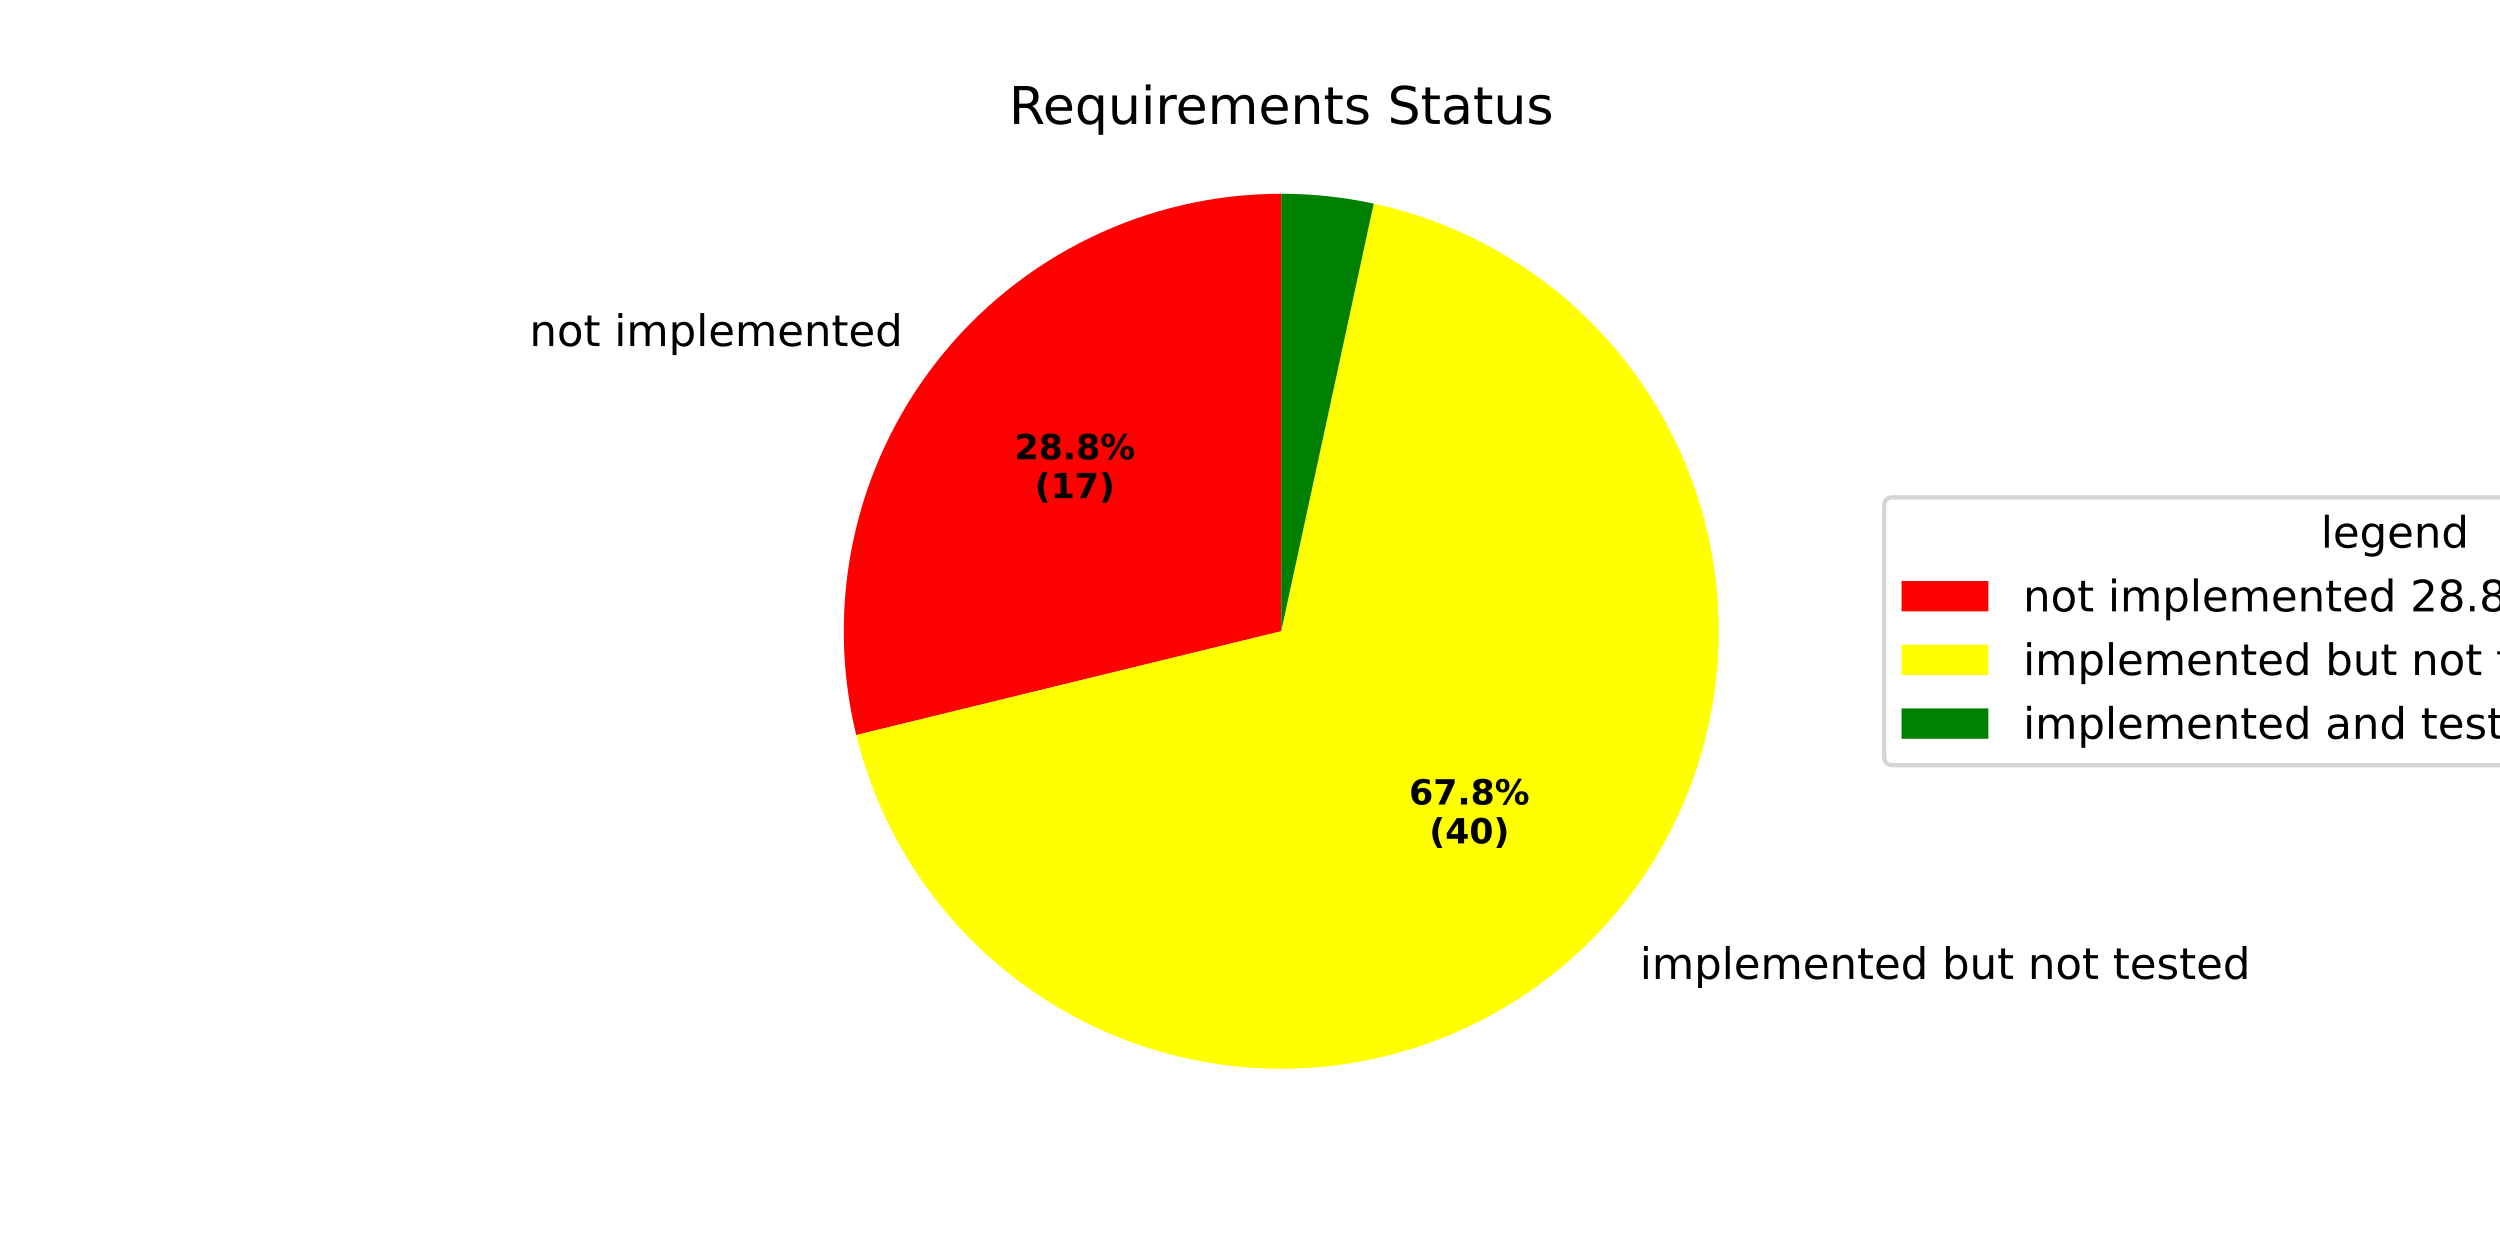
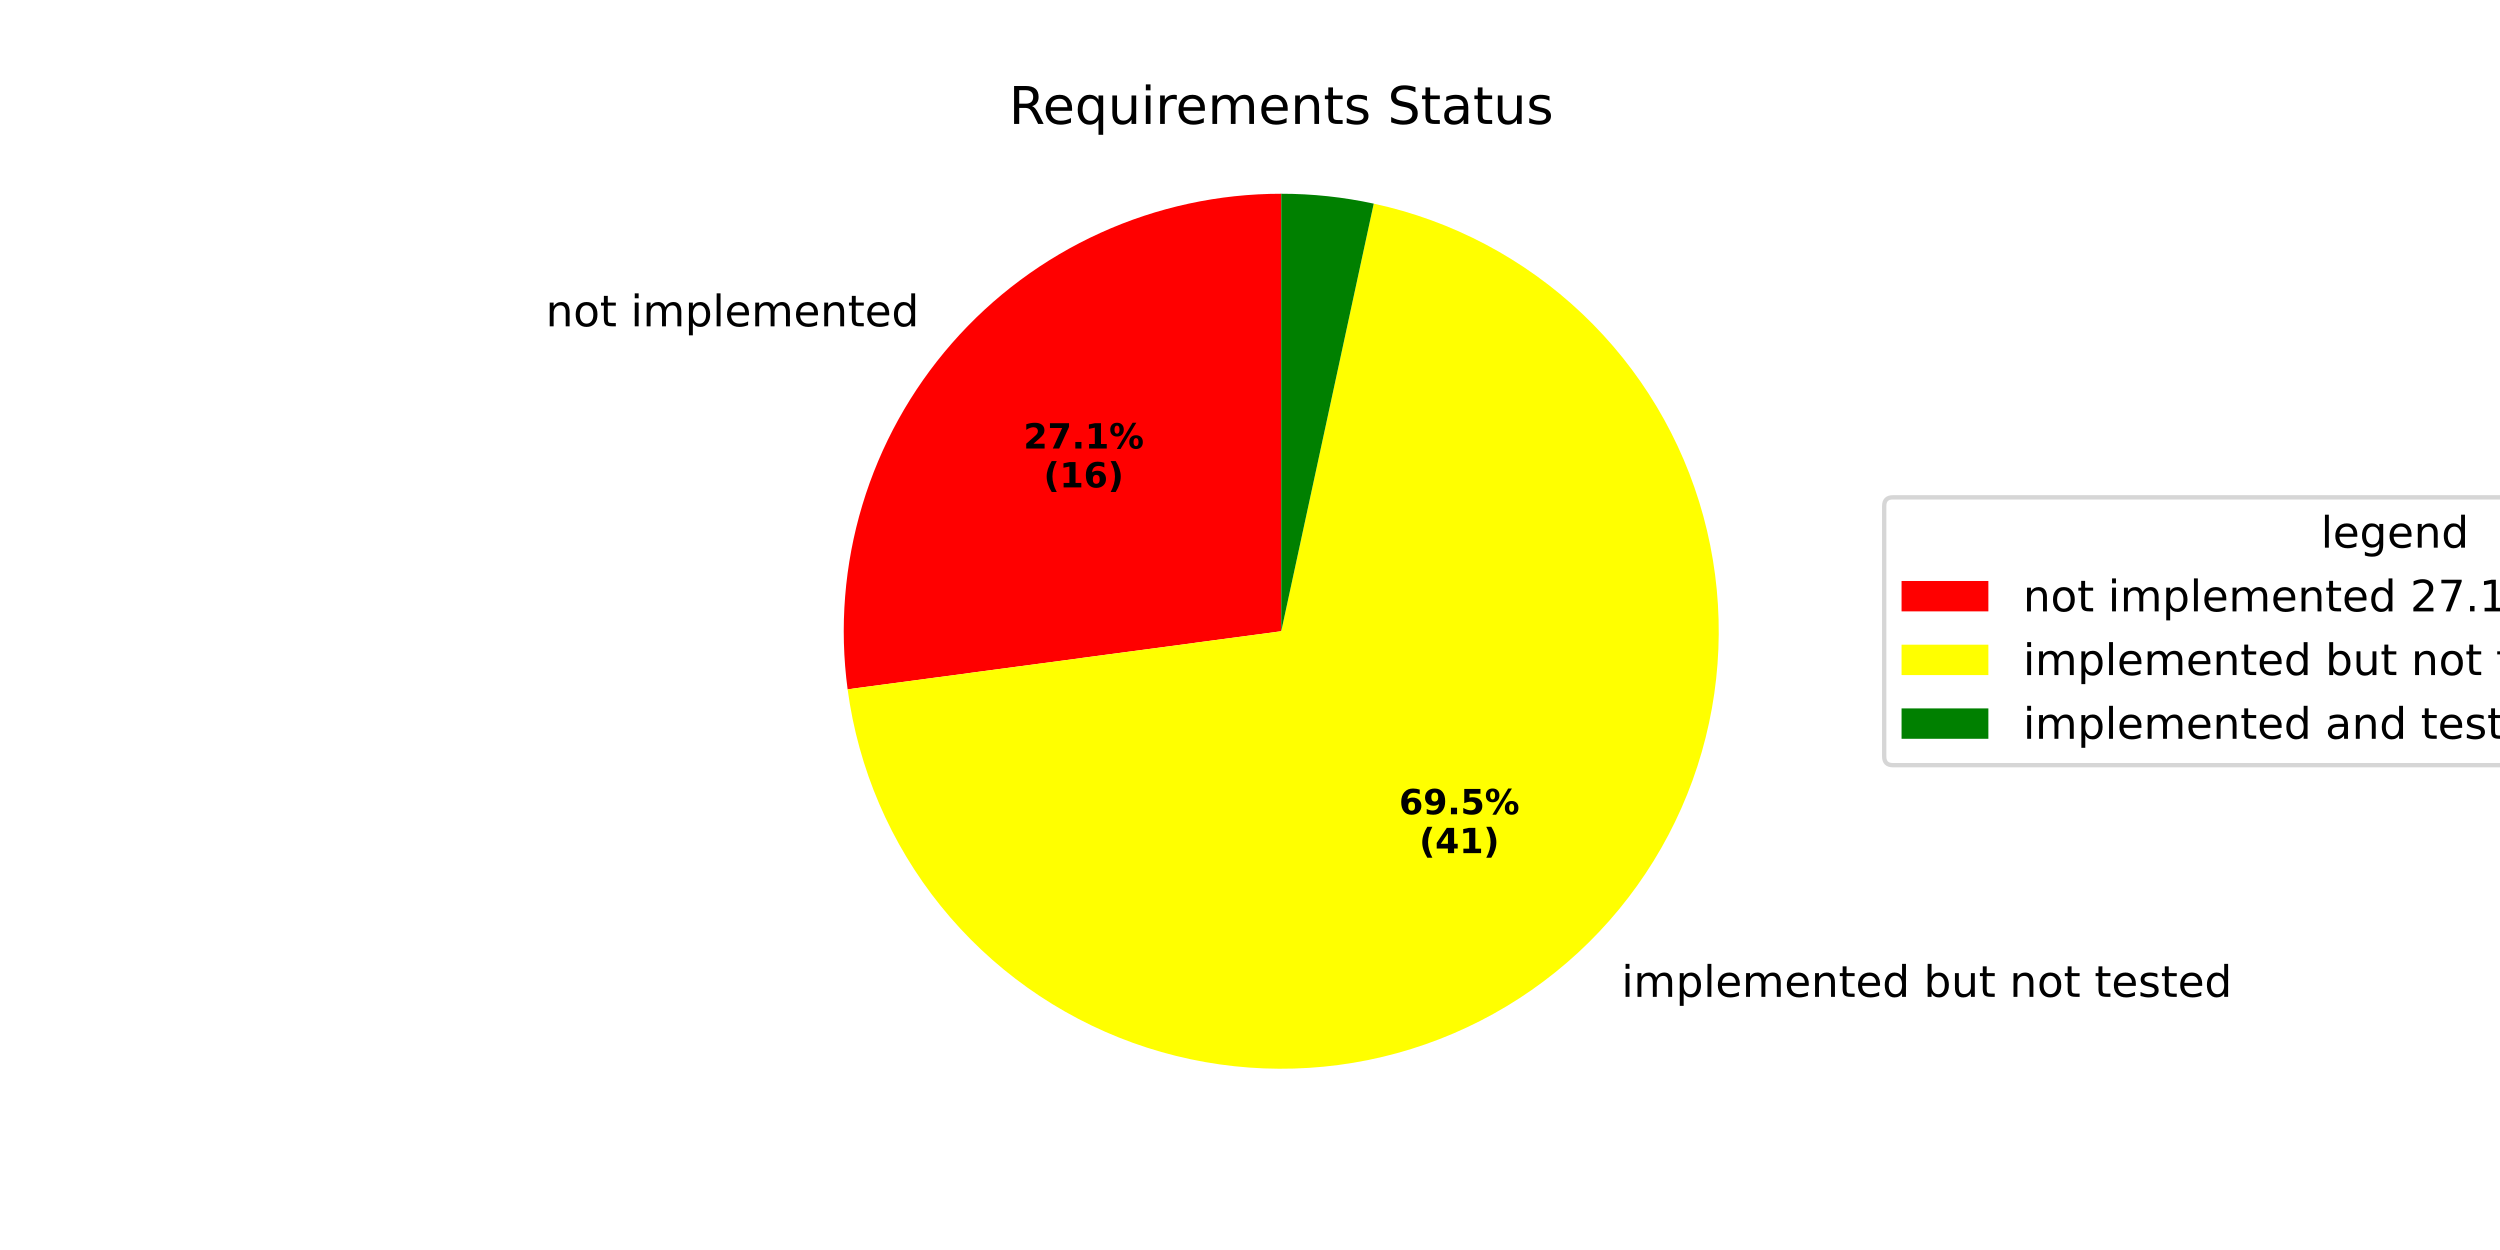
<svg xmlns="http://www.w3.org/2000/svg" xmlns:xlink="http://www.w3.org/1999/xlink" width="576pt" height="288pt" viewBox="0 0 576 288" version="1.1">
  <defs>
    <style type="text/css">*{stroke-linejoin: round; stroke-linecap: butt}</style>
  </defs>
  <g id="figure_1">
    <g id="patch_1">
      <path d="M 0 288  L 576 288  L 576 0  L 0 0  z " style="fill: #ffffff" />
    </g>
    <g id="axes_1">
      <g id="patch_2">
-         <path d="M 295.2 44.64  C 279.928 44.64 264.854 48.111 251.119 54.789  C 237.385 61.468 225.346 71.181 215.916 83.194  C 206.485 95.206 199.906 109.206 196.678 124.133  C 193.449 139.06 193.655 154.527 197.28 169.363  L 295.2 145.44  z " style="fill: #ff0000" />
+         <path d="M 295.2 44.64  C 280.833 44.64 266.631 47.711 253.548 53.648  C 240.465 59.585 228.802 68.25 219.341 79.062  C 209.88 89.874 202.839 102.585 198.692 116.34  C 194.544 130.095 193.385 144.579 195.292 158.819  L 295.2 145.44  z " style="fill: #ff0000" />
      </g>
      <g id="patch_3">
-         <path d="M 197.28 169.363  C 201.551 186.845 210.426 202.868 222.981 215.761  C 235.536 228.655 251.317 237.954 268.679 242.689  C 286.041 247.424 304.359 247.424 321.721 242.689  C 339.083 237.954 354.864 228.655 367.419 215.762  C 379.974 202.868 388.849 186.845 393.12 169.363  C 397.391 151.881 396.904 133.57 391.708 116.34  C 386.513 99.11 376.797 83.582 363.574 71.375  C 350.351 59.168 334.097 50.722 316.507 46.918  L 295.2 145.44  z " style="fill: #ffff00" />
+         <path d="M 195.292 158.819  C 197.741 177.107 205.165 194.377 216.751 208.737  C 228.338 223.097 243.648 234.003 261.005 240.263  C 278.362 246.522 297.109 247.897 315.194 244.237  C 333.279 240.578 350.016 232.021 363.574 219.505  C 377.132 206.99 386.996 190.988 392.087 173.253  C 397.178 155.518 397.303 136.721 392.449 118.919  C 387.594 101.118 377.944 84.987 364.554 72.292  C 351.164 59.596 334.542 50.818 316.508 46.918  L 295.2 145.44  z " style="fill: #ffff00" />
      </g>
      <g id="patch_4">
-         <path d="M 316.507 46.918  C 313.009 46.161 309.473 45.591 305.914 45.211  C 302.356 44.831 298.779 44.64 295.2 44.64  L 295.2 145.44  z " style="fill: #008000" />
+         <path d="M 316.508 46.918  C 313.009 46.161 309.473 45.591 305.915 45.211  C 302.356 44.831 298.779 44.64 295.2 44.64  L 295.2 145.44  z " style="fill: #008000" />
      </g>
      <g id="matplotlib.axis_1" />
      <g id="matplotlib.axis_2" />
      <g id="text_1">
-         <g transform="translate(121.9809 79.72829) scale(0.1 -0.1)">
+         <g transform="translate(125.7487 75.18368) scale(0.1 -0.1)">
          <defs>
            <path id="DejaVuSans-6e" d="M 3513 2113  L 3513 0  L 2938 0  L 2938 2094  Q 2938 2591 2744 2837  Q 2550 3084 2163 3084  Q 1697 3084 1428 2787  Q 1159 2491 1159 1978  L 1159 0  L 581 0  L 581 3500  L 1159 3500  L 1159 2956  Q 1366 3272 1645 3428  Q 1925 3584 2291 3584  Q 2894 3584 3203 3211  Q 3513 2838 3513 2113  z " transform="scale(0.015625)" />
            <path id="DejaVuSans-6f" d="M 1959 3097  Q 1497 3097 1228 2736  Q 959 2375 959 1747  Q 959 1119 1226 758  Q 1494 397 1959 397  Q 2419 397 2687 759  Q 2956 1122 2956 1747  Q 2956 2369 2687 2733  Q 2419 3097 1959 3097  z M 1959 3584  Q 2709 3584 3137 3096  Q 3566 2609 3566 1747  Q 3566 888 3137 398  Q 2709 -91 1959 -91  Q 1206 -91 779 398  Q 353 888 353 1747  Q 353 2609 779 3096  Q 1206 3584 1959 3584  z " transform="scale(0.015625)" />
            <path id="DejaVuSans-74" d="M 1172 4494  L 1172 3500  L 2356 3500  L 2356 3053  L 1172 3053  L 1172 1153  Q 1172 725 1289 603  Q 1406 481 1766 481  L 2356 481  L 2356 0  L 1766 0  Q 1100 0 847 248  Q 594 497 594 1153  L 594 3053  L 172 3053  L 172 3500  L 594 3500  L 594 4494  L 1172 4494  z " transform="scale(0.015625)" />
            <path id="DejaVuSans-20" transform="scale(0.015625)" />
            <path id="DejaVuSans-69" d="M 603 3500  L 1178 3500  L 1178 0  L 603 0  L 603 3500  z M 603 4863  L 1178 4863  L 1178 4134  L 603 4134  L 603 4863  z " transform="scale(0.015625)" />
            <path id="DejaVuSans-6d" d="M 3328 2828  Q 3544 3216 3844 3400  Q 4144 3584 4550 3584  Q 5097 3584 5394 3201  Q 5691 2819 5691 2113  L 5691 0  L 5113 0  L 5113 2094  Q 5113 2597 4934 2840  Q 4756 3084 4391 3084  Q 3944 3084 3684 2787  Q 3425 2491 3425 1978  L 3425 0  L 2847 0  L 2847 2094  Q 2847 2600 2669 2842  Q 2491 3084 2119 3084  Q 1678 3084 1418 2786  Q 1159 2488 1159 1978  L 1159 0  L 581 0  L 581 3500  L 1159 3500  L 1159 2956  Q 1356 3278 1631 3431  Q 1906 3584 2284 3584  Q 2666 3584 2933 3390  Q 3200 3197 3328 2828  z " transform="scale(0.015625)" />
            <path id="DejaVuSans-70" d="M 1159 525  L 1159 -1331  L 581 -1331  L 581 3500  L 1159 3500  L 1159 2969  Q 1341 3281 1617 3432  Q 1894 3584 2278 3584  Q 2916 3584 3314 3078  Q 3713 2572 3713 1747  Q 3713 922 3314 415  Q 2916 -91 2278 -91  Q 1894 -91 1617 61  Q 1341 213 1159 525  z M 3116 1747  Q 3116 2381 2855 2742  Q 2594 3103 2138 3103  Q 1681 3103 1420 2742  Q 1159 2381 1159 1747  Q 1159 1113 1420 752  Q 1681 391 2138 391  Q 2594 391 2855 752  Q 3116 1113 3116 1747  z " transform="scale(0.015625)" />
            <path id="DejaVuSans-6c" d="M 603 4863  L 1178 4863  L 1178 0  L 603 0  L 603 4863  z " transform="scale(0.015625)" />
            <path id="DejaVuSans-65" d="M 3597 1894  L 3597 1613  L 953 1613  Q 991 1019 1311 708  Q 1631 397 2203 397  Q 2534 397 2845 478  Q 3156 559 3463 722  L 3463 178  Q 3153 47 2828 -22  Q 2503 -91 2169 -91  Q 1331 -91 842 396  Q 353 884 353 1716  Q 353 2575 817 3079  Q 1281 3584 2069 3584  Q 2775 3584 3186 3129  Q 3597 2675 3597 1894  z M 3022 2063  Q 3016 2534 2758 2815  Q 2500 3097 2075 3097  Q 1594 3097 1305 2825  Q 1016 2553 972 2059  L 3022 2063  z " transform="scale(0.015625)" />
            <path id="DejaVuSans-64" d="M 2906 2969  L 2906 4863  L 3481 4863  L 3481 0  L 2906 0  L 2906 525  Q 2725 213 2448 61  Q 2172 -91 1784 -91  Q 1150 -91 751 415  Q 353 922 353 1747  Q 353 2572 751 3078  Q 1150 3584 1784 3584  Q 2172 3584 2448 3432  Q 2725 3281 2906 2969  z M 947 1747  Q 947 1113 1208 752  Q 1469 391 1925 391  Q 2381 391 2643 752  Q 2906 1113 2906 1747  Q 2906 2381 2643 2742  Q 2381 3103 1925 3103  Q 1469 3103 1208 2742  Q 947 2381 947 1747  z " transform="scale(0.015625)" />
          </defs>
          <use xlink:href="#DejaVuSans-6e" />
          <use xlink:href="#DejaVuSans-6f" transform="translate(63.37891 0)" />
          <use xlink:href="#DejaVuSans-74" transform="translate(124.5605 0)" />
          <use xlink:href="#DejaVuSans-20" transform="translate(163.7695 0)" />
          <use xlink:href="#DejaVuSans-69" transform="translate(195.5566 0)" />
          <use xlink:href="#DejaVuSans-6d" transform="translate(223.3398 0)" />
          <use xlink:href="#DejaVuSans-70" transform="translate(320.752 0)" />
          <use xlink:href="#DejaVuSans-6c" transform="translate(384.2285 0)" />
          <use xlink:href="#DejaVuSans-65" transform="translate(412.0117 0)" />
          <use xlink:href="#DejaVuSans-6d" transform="translate(473.5352 0)" />
          <use xlink:href="#DejaVuSans-65" transform="translate(570.9473 0)" />
          <use xlink:href="#DejaVuSans-6e" transform="translate(632.4707 0)" />
          <use xlink:href="#DejaVuSans-74" transform="translate(695.8496 0)" />
          <use xlink:href="#DejaVuSans-65" transform="translate(735.0586 0)" />
          <use xlink:href="#DejaVuSans-64" transform="translate(796.582 0)" />
        </g>
      </g>
      <g id="text_2">
-         <g transform="translate(233.7525 105.8206) scale(0.08 -0.08)">
+         <g transform="translate(235.8077 103.3417) scale(0.08 -0.08)">
          <defs>
            <path id="DejaVuSans-Bold-32" d="M 1844 884  L 3897 884  L 3897 0  L 506 0  L 506 884  L 2209 2388  Q 2438 2594 2547 2791  Q 2656 2988 2656 3200  Q 2656 3528 2436 3728  Q 2216 3928 1850 3928  Q 1569 3928 1234 3808  Q 900 3688 519 3450  L 519 4475  Q 925 4609 1322 4679  Q 1719 4750 2100 4750  Q 2938 4750 3402 4381  Q 3866 4013 3866 3353  Q 3866 2972 3669 2642  Q 3472 2313 2841 1759  L 1844 884  z " transform="scale(0.015625)" />
-             <path id="DejaVuSans-Bold-38" d="M 2228 2088  Q 1891 2088 1709 1903  Q 1528 1719 1528 1375  Q 1528 1031 1709 848  Q 1891 666 2228 666  Q 2563 666 2741 848  Q 2919 1031 2919 1375  Q 2919 1722 2741 1905  Q 2563 2088 2228 2088  z M 1350 2484  Q 925 2613 709 2878  Q 494 3144 494 3541  Q 494 4131 934 4440  Q 1375 4750 2228 4750  Q 3075 4750 3515 4442  Q 3956 4134 3956 3541  Q 3956 3144 3739 2878  Q 3522 2613 3097 2484  Q 3572 2353 3814 2058  Q 4056 1763 4056 1313  Q 4056 619 3595 264  Q 3134 -91 2228 -91  Q 1319 -91 855 264  Q 391 619 391 1313  Q 391 1763 633 2058  Q 875 2353 1350 2484  z M 1631 3419  Q 1631 3141 1786 2991  Q 1941 2841 2228 2841  Q 2509 2841 2662 2991  Q 2816 3141 2816 3419  Q 2816 3697 2662 3845  Q 2509 3994 2228 3994  Q 1941 3994 1786 3844  Q 1631 3694 1631 3419  z " transform="scale(0.015625)" />
+             <path id="DejaVuSans-Bold-37" d="M 428 4666  L 3944 4666  L 3944 3988  L 2125 0  L 953 0  L 2675 3781  L 428 3781  L 428 4666  z " transform="scale(0.015625)" />
            <path id="DejaVuSans-Bold-2e" d="M 653 1209  L 1778 1209  L 1778 0  L 653 0  L 653 1209  z " transform="scale(0.015625)" />
+             <path id="DejaVuSans-Bold-31" d="M 750 831  L 1813 831  L 1813 3847  L 722 3622  L 722 4441  L 1806 4666  L 2950 4666  L 2950 831  L 4013 831  L 4013 0  L 750 0  L 750 831  z " transform="scale(0.015625)" />
            <path id="DejaVuSans-Bold-25" d="M 4959 1925  Q 4738 1925 4616 1733  Q 4494 1541 4494 1184  Q 4494 825 4614 633  Q 4734 441 4959 441  Q 5184 441 5303 633  Q 5422 825 5422 1184  Q 5422 1541 5301 1733  Q 5181 1925 4959 1925  z M 4959 2450  Q 5541 2450 5875 2112  Q 6209 1775 6209 1184  Q 6209 594 5875 251  Q 5541 -91 4959 -91  Q 4378 -91 4042 251  Q 3706 594 3706 1184  Q 3706 1772 4042 2111  Q 4378 2450 4959 2450  z M 2094 -91  L 1403 -91  L 4319 4750  L 5013 4750  L 2094 -91  z M 1453 4750  Q 2034 4750 2367 4411  Q 2700 4072 2700 3481  Q 2700 2891 2367 2550  Q 2034 2209 1453 2209  Q 872 2209 539 2550  Q 206 2891 206 3481  Q 206 4072 539 4411  Q 872 4750 1453 4750  z M 1453 4225  Q 1228 4225 1106 4031  Q 984 3838 984 3481  Q 984 3122 1106 2926  Q 1228 2731 1453 2731  Q 1678 2731 1798 2926  Q 1919 3122 1919 3481  Q 1919 3838 1797 4031  Q 1675 4225 1453 4225  z " transform="scale(0.015625)" />
          </defs>
          <use xlink:href="#DejaVuSans-Bold-32" />
-           <use xlink:href="#DejaVuSans-Bold-38" transform="translate(69.58008 0)" />
+           <use xlink:href="#DejaVuSans-Bold-37" transform="translate(69.58008 0)" />
          <use xlink:href="#DejaVuSans-Bold-2e" transform="translate(139.1602 0)" />
-           <use xlink:href="#DejaVuSans-Bold-38" transform="translate(177.1484 0)" />
+           <use xlink:href="#DejaVuSans-Bold-31" transform="translate(177.1484 0)" />
          <use xlink:href="#DejaVuSans-Bold-25" transform="translate(246.7285 0)" />
        </g>
-         <g transform="translate(238.4069 114.7788) scale(0.08 -0.08)">
+         <g transform="translate(240.4621 112.2999) scale(0.08 -0.08)">
          <defs>
            <path id="DejaVuSans-Bold-28" d="M 2413 -844  L 1484 -844  Q 1006 -72 778 623  Q 550 1319 550 2003  Q 550 2688 779 3389  Q 1009 4091 1484 4856  L 2413 4856  Q 2013 4116 1813 3408  Q 1613 2700 1613 2009  Q 1613 1319 1811 609  Q 2009 -100 2413 -844  z " transform="scale(0.015625)" />
-             <path id="DejaVuSans-Bold-31" d="M 750 831  L 1813 831  L 1813 3847  L 722 3622  L 722 4441  L 1806 4666  L 2950 4666  L 2950 831  L 4013 831  L 4013 0  L 750 0  L 750 831  z " transform="scale(0.015625)" />
-             <path id="DejaVuSans-Bold-37" d="M 428 4666  L 3944 4666  L 3944 3988  L 2125 0  L 953 0  L 2675 3781  L 428 3781  L 428 4666  z " transform="scale(0.015625)" />
+             <path id="DejaVuSans-Bold-36" d="M 2316 2303  Q 2000 2303 1842 2098  Q 1684 1894 1684 1484  Q 1684 1075 1842 870  Q 2000 666 2316 666  Q 2634 666 2792 870  Q 2950 1075 2950 1484  Q 2950 1894 2792 2098  Q 2634 2303 2316 2303  z M 3803 4544  L 3803 3681  Q 3506 3822 3243 3889  Q 2981 3956 2731 3956  Q 2194 3956 1894 3657  Q 1594 3359 1544 2772  Q 1750 2925 1990 3001  Q 2231 3078 2516 3078  Q 3231 3078 3670 2659  Q 4109 2241 4109 1563  Q 4109 813 3618 361  Q 3128 -91 2303 -91  Q 1394 -91 895 523  Q 397 1138 397 2266  Q 397 3422 980 4083  Q 1563 4744 2578 4744  Q 2900 4744 3203 4694  Q 3506 4644 3803 4544  z " transform="scale(0.015625)" />
            <path id="DejaVuSans-Bold-29" d="M 513 -844  Q 913 -100 1113 609  Q 1313 1319 1313 2009  Q 1313 2700 1113 3408  Q 913 4116 513 4856  L 1441 4856  Q 1916 4091 2145 3389  Q 2375 2688 2375 2003  Q 2375 1319 2147 623  Q 1919 -72 1441 -844  L 513 -844  z " transform="scale(0.015625)" />
          </defs>
          <use xlink:href="#DejaVuSans-Bold-28" />
          <use xlink:href="#DejaVuSans-Bold-31" transform="translate(45.70312 0)" />
-           <use xlink:href="#DejaVuSans-Bold-37" transform="translate(115.2832 0)" />
+           <use xlink:href="#DejaVuSans-Bold-36" transform="translate(115.2832 0)" />
          <use xlink:href="#DejaVuSans-Bold-29" transform="translate(184.8633 0)" />
        </g>
      </g>
      <g id="text_3">
-         <g transform="translate(374.6409 225.553) scale(0.1 -0.1)">
+         <g transform="translate(370.4115 229.6713) scale(0.1 -0.1)">
          <defs>
            <path id="DejaVuSans-62" d="M 3116 1747  Q 3116 2381 2855 2742  Q 2594 3103 2138 3103  Q 1681 3103 1420 2742  Q 1159 2381 1159 1747  Q 1159 1113 1420 752  Q 1681 391 2138 391  Q 2594 391 2855 752  Q 3116 1113 3116 1747  z M 1159 2969  Q 1341 3281 1617 3432  Q 1894 3584 2278 3584  Q 2916 3584 3314 3078  Q 3713 2572 3713 1747  Q 3713 922 3314 415  Q 2916 -91 2278 -91  Q 1894 -91 1617 61  Q 1341 213 1159 525  L 1159 0  L 581 0  L 581 4863  L 1159 4863  L 1159 2969  z " transform="scale(0.015625)" />
            <path id="DejaVuSans-75" d="M 544 1381  L 544 3500  L 1119 3500  L 1119 1403  Q 1119 906 1312 657  Q 1506 409 1894 409  Q 2359 409 2629 706  Q 2900 1003 2900 1516  L 2900 3500  L 3475 3500  L 3475 0  L 2900 0  L 2900 538  Q 2691 219 2414 64  Q 2138 -91 1772 -91  Q 1169 -91 856 284  Q 544 659 544 1381  z M 1991 3584  L 1991 3584  z " transform="scale(0.015625)" />
            <path id="DejaVuSans-73" d="M 2834 3397  L 2834 2853  Q 2591 2978 2328 3040  Q 2066 3103 1784 3103  Q 1356 3103 1142 2972  Q 928 2841 928 2578  Q 928 2378 1081 2264  Q 1234 2150 1697 2047  L 1894 2003  Q 2506 1872 2764 1633  Q 3022 1394 3022 966  Q 3022 478 2636 193  Q 2250 -91 1575 -91  Q 1294 -91 989 -36  Q 684 19 347 128  L 347 722  Q 666 556 975 473  Q 1284 391 1588 391  Q 1994 391 2212 530  Q 2431 669 2431 922  Q 2431 1156 2273 1281  Q 2116 1406 1581 1522  L 1381 1569  Q 847 1681 609 1914  Q 372 2147 372 2553  Q 372 3047 722 3315  Q 1072 3584 1716 3584  Q 2034 3584 2315 3537  Q 2597 3491 2834 3397  z " transform="scale(0.015625)" />
          </defs>
          <use xlink:href="#DejaVuSans-20" />
          <use xlink:href="#DejaVuSans-69" transform="translate(31.78711 0)" />
          <use xlink:href="#DejaVuSans-6d" transform="translate(59.57031 0)" />
          <use xlink:href="#DejaVuSans-70" transform="translate(156.9824 0)" />
          <use xlink:href="#DejaVuSans-6c" transform="translate(220.459 0)" />
          <use xlink:href="#DejaVuSans-65" transform="translate(248.2422 0)" />
          <use xlink:href="#DejaVuSans-6d" transform="translate(309.7656 0)" />
          <use xlink:href="#DejaVuSans-65" transform="translate(407.1777 0)" />
          <use xlink:href="#DejaVuSans-6e" transform="translate(468.7012 0)" />
          <use xlink:href="#DejaVuSans-74" transform="translate(532.0801 0)" />
          <use xlink:href="#DejaVuSans-65" transform="translate(571.2891 0)" />
          <use xlink:href="#DejaVuSans-64" transform="translate(632.8125 0)" />
          <use xlink:href="#DejaVuSans-20" transform="translate(696.2891 0)" />
          <use xlink:href="#DejaVuSans-62" transform="translate(728.0762 0)" />
          <use xlink:href="#DejaVuSans-75" transform="translate(791.5527 0)" />
          <use xlink:href="#DejaVuSans-74" transform="translate(854.9316 0)" />
          <use xlink:href="#DejaVuSans-20" transform="translate(894.1406 0)" />
          <use xlink:href="#DejaVuSans-6e" transform="translate(925.9277 0)" />
          <use xlink:href="#DejaVuSans-6f" transform="translate(989.3066 0)" />
          <use xlink:href="#DejaVuSans-74" transform="translate(1050.488 0)" />
          <use xlink:href="#DejaVuSans-20" transform="translate(1089.697 0)" />
          <use xlink:href="#DejaVuSans-74" transform="translate(1121.484 0)" />
          <use xlink:href="#DejaVuSans-65" transform="translate(1160.693 0)" />
          <use xlink:href="#DejaVuSans-73" transform="translate(1222.217 0)" />
          <use xlink:href="#DejaVuSans-74" transform="translate(1274.316 0)" />
          <use xlink:href="#DejaVuSans-65" transform="translate(1313.525 0)" />
          <use xlink:href="#DejaVuSans-64" transform="translate(1375.049 0)" />
        </g>
      </g>
      <g id="text_4">
-         <g transform="translate(324.6546 185.3613) scale(0.08 -0.08)">
-           <defs>
-             <path id="DejaVuSans-Bold-36" d="M 2316 2303  Q 2000 2303 1842 2098  Q 1684 1894 1684 1484  Q 1684 1075 1842 870  Q 2000 666 2316 666  Q 2634 666 2792 870  Q 2950 1075 2950 1484  Q 2950 1894 2792 2098  Q 2634 2303 2316 2303  z M 3803 4544  L 3803 3681  Q 3506 3822 3243 3889  Q 2981 3956 2731 3956  Q 2194 3956 1894 3657  Q 1594 3359 1544 2772  Q 1750 2925 1990 3001  Q 2231 3078 2516 3078  Q 3231 3078 3670 2659  Q 4109 2241 4109 1563  Q 4109 813 3618 361  Q 3128 -91 2303 -91  Q 1394 -91 895 523  Q 397 1138 397 2266  Q 397 3422 980 4083  Q 1563 4744 2578 4744  Q 2900 4744 3203 4694  Q 3506 4644 3803 4544  z " transform="scale(0.015625)" />
+         <g transform="translate(322.3476 187.6077) scale(0.08 -0.08)">
+           <defs>
+             <path id="DejaVuSans-Bold-39" d="M 641 103  L 641 966  Q 928 831 1190 764  Q 1453 697 1709 697  Q 2247 697 2547 995  Q 2847 1294 2900 1881  Q 2688 1725 2447 1647  Q 2206 1569 1925 1569  Q 1209 1569 770 1986  Q 331 2403 331 3084  Q 331 3838 820 4291  Q 1309 4744 2131 4744  Q 3044 4744 3544 4128  Q 4044 3513 4044 2388  Q 4044 1231 3459 570  Q 2875 -91 1856 -91  Q 1528 -91 1228 -42  Q 928 6 641 103  z M 2125 2350  Q 2441 2350 2600 2554  Q 2759 2759 2759 3169  Q 2759 3575 2600 3781  Q 2441 3988 2125 3988  Q 1809 3988 1650 3781  Q 1491 3575 1491 3169  Q 1491 2759 1650 2554  Q 1809 2350 2125 2350  z " transform="scale(0.015625)" />
+             <path id="DejaVuSans-Bold-35" d="M 678 4666  L 3669 4666  L 3669 3781  L 1638 3781  L 1638 3059  Q 1775 3097 1914 3117  Q 2053 3138 2203 3138  Q 3056 3138 3531 2711  Q 4006 2284 4006 1522  Q 4006 766 3489 337  Q 2972 -91 2053 -91  Q 1656 -91 1267 -14  Q 878 63 494 219  L 494 1166  Q 875 947 1217 837  Q 1559 728 1863 728  Q 2300 728 2551 942  Q 2803 1156 2803 1522  Q 2803 1891 2551 2103  Q 2300 2316 1863 2316  Q 1603 2316 1309 2248  Q 1016 2181 678 2041  L 678 4666  z " transform="scale(0.015625)" />
          </defs>
          <use xlink:href="#DejaVuSans-Bold-36" />
-           <use xlink:href="#DejaVuSans-Bold-37" transform="translate(69.58008 0)" />
+           <use xlink:href="#DejaVuSans-Bold-39" transform="translate(69.58008 0)" />
          <use xlink:href="#DejaVuSans-Bold-2e" transform="translate(139.1602 0)" />
-           <use xlink:href="#DejaVuSans-Bold-38" transform="translate(177.1484 0)" />
+           <use xlink:href="#DejaVuSans-Bold-35" transform="translate(177.1484 0)" />
          <use xlink:href="#DejaVuSans-Bold-25" transform="translate(246.7285 0)" />
        </g>
-         <g transform="translate(329.3089 194.3196) scale(0.08 -0.08)">
+         <g transform="translate(327.002 196.5659) scale(0.08 -0.08)">
          <defs>
            <path id="DejaVuSans-Bold-34" d="M 2356 3675  L 1038 1722  L 2356 1722  L 2356 3675  z M 2156 4666  L 3494 4666  L 3494 1722  L 4159 1722  L 4159 850  L 3494 850  L 3494 0  L 2356 0  L 2356 850  L 288 850  L 288 1881  L 2156 4666  z " transform="scale(0.015625)" />
-             <path id="DejaVuSans-Bold-30" d="M 2944 2338  Q 2944 3213 2780 3570  Q 2616 3928 2228 3928  Q 1841 3928 1675 3570  Q 1509 3213 1509 2338  Q 1509 1453 1675 1090  Q 1841 728 2228 728  Q 2613 728 2778 1090  Q 2944 1453 2944 2338  z M 4147 2328  Q 4147 1169 3647 539  Q 3147 -91 2228 -91  Q 1306 -91 806 539  Q 306 1169 306 2328  Q 306 3491 806 4120  Q 1306 4750 2228 4750  Q 3147 4750 3647 4120  Q 4147 3491 4147 2328  z " transform="scale(0.015625)" />
          </defs>
          <use xlink:href="#DejaVuSans-Bold-28" />
          <use xlink:href="#DejaVuSans-Bold-34" transform="translate(45.70312 0)" />
-           <use xlink:href="#DejaVuSans-Bold-30" transform="translate(115.2832 0)" />
+           <use xlink:href="#DejaVuSans-Bold-31" transform="translate(115.2832 0)" />
          <use xlink:href="#DejaVuSans-Bold-29" transform="translate(184.8633 0)" />
        </g>
      </g>
      <g id="text_5">
        <g transform="translate(232.4653 28.56) scale(0.12 -0.12)">
          <defs>
            <path id="DejaVuSans-52" d="M 2841 2188  Q 3044 2119 3236 1894  Q 3428 1669 3622 1275  L 4263 0  L 3584 0  L 2988 1197  Q 2756 1666 2539 1819  Q 2322 1972 1947 1972  L 1259 1972  L 1259 0  L 628 0  L 628 4666  L 2053 4666  Q 2853 4666 3247 4331  Q 3641 3997 3641 3322  Q 3641 2881 3436 2590  Q 3231 2300 2841 2188  z M 1259 4147  L 1259 2491  L 2053 2491  Q 2509 2491 2742 2702  Q 2975 2913 2975 3322  Q 2975 3731 2742 3939  Q 2509 4147 2053 4147  L 1259 4147  z " transform="scale(0.015625)" />
            <path id="DejaVuSans-71" d="M 947 1747  Q 947 1113 1208 752  Q 1469 391 1925 391  Q 2381 391 2643 752  Q 2906 1113 2906 1747  Q 2906 2381 2643 2742  Q 2381 3103 1925 3103  Q 1469 3103 1208 2742  Q 947 2381 947 1747  z M 2906 525  Q 2725 213 2448 61  Q 2172 -91 1784 -91  Q 1150 -91 751 415  Q 353 922 353 1747  Q 353 2572 751 3078  Q 1150 3584 1784 3584  Q 2172 3584 2448 3432  Q 2725 3281 2906 2969  L 2906 3500  L 3481 3500  L 3481 -1331  L 2906 -1331  L 2906 525  z " transform="scale(0.015625)" />
            <path id="DejaVuSans-72" d="M 2631 2963  Q 2534 3019 2420 3045  Q 2306 3072 2169 3072  Q 1681 3072 1420 2755  Q 1159 2438 1159 1844  L 1159 0  L 581 0  L 581 3500  L 1159 3500  L 1159 2956  Q 1341 3275 1631 3429  Q 1922 3584 2338 3584  Q 2397 3584 2469 3576  Q 2541 3569 2628 3553  L 2631 2963  z " transform="scale(0.015625)" />
            <path id="DejaVuSans-53" d="M 3425 4513  L 3425 3897  Q 3066 4069 2747 4153  Q 2428 4238 2131 4238  Q 1616 4238 1336 4038  Q 1056 3838 1056 3469  Q 1056 3159 1242 3001  Q 1428 2844 1947 2747  L 2328 2669  Q 3034 2534 3370 2195  Q 3706 1856 3706 1288  Q 3706 609 3251 259  Q 2797 -91 1919 -91  Q 1588 -91 1214 -16  Q 841 59 441 206  L 441 856  Q 825 641 1194 531  Q 1563 422 1919 422  Q 2459 422 2753 634  Q 3047 847 3047 1241  Q 3047 1584 2836 1778  Q 2625 1972 2144 2069  L 1759 2144  Q 1053 2284 737 2584  Q 422 2884 422 3419  Q 422 4038 858 4394  Q 1294 4750 2059 4750  Q 2388 4750 2728 4690  Q 3069 4631 3425 4513  z " transform="scale(0.015625)" />
            <path id="DejaVuSans-61" d="M 2194 1759  Q 1497 1759 1228 1600  Q 959 1441 959 1056  Q 959 750 1161 570  Q 1363 391 1709 391  Q 2188 391 2477 730  Q 2766 1069 2766 1631  L 2766 1759  L 2194 1759  z M 3341 1997  L 3341 0  L 2766 0  L 2766 531  Q 2569 213 2275 61  Q 1981 -91 1556 -91  Q 1019 -91 701 211  Q 384 513 384 1019  Q 384 1609 779 1909  Q 1175 2209 1959 2209  L 2766 2209  L 2766 2266  Q 2766 2663 2505 2880  Q 2244 3097 1772 3097  Q 1472 3097 1187 3025  Q 903 2953 641 2809  L 641 3341  Q 956 3463 1253 3523  Q 1550 3584 1831 3584  Q 2591 3584 2966 3190  Q 3341 2797 3341 1997  z " transform="scale(0.015625)" />
          </defs>
          <use xlink:href="#DejaVuSans-52" />
          <use xlink:href="#DejaVuSans-65" transform="translate(64.98242 0)" />
          <use xlink:href="#DejaVuSans-71" transform="translate(126.5059 0)" />
          <use xlink:href="#DejaVuSans-75" transform="translate(189.9824 0)" />
          <use xlink:href="#DejaVuSans-69" transform="translate(253.3613 0)" />
          <use xlink:href="#DejaVuSans-72" transform="translate(281.1445 0)" />
          <use xlink:href="#DejaVuSans-65" transform="translate(320.0078 0)" />
          <use xlink:href="#DejaVuSans-6d" transform="translate(381.5312 0)" />
          <use xlink:href="#DejaVuSans-65" transform="translate(478.9434 0)" />
          <use xlink:href="#DejaVuSans-6e" transform="translate(540.4668 0)" />
          <use xlink:href="#DejaVuSans-74" transform="translate(603.8457 0)" />
          <use xlink:href="#DejaVuSans-73" transform="translate(643.0547 0)" />
          <use xlink:href="#DejaVuSans-20" transform="translate(695.1543 0)" />
          <use xlink:href="#DejaVuSans-53" transform="translate(726.9414 0)" />
          <use xlink:href="#DejaVuSans-74" transform="translate(790.418 0)" />
          <use xlink:href="#DejaVuSans-61" transform="translate(829.627 0)" />
          <use xlink:href="#DejaVuSans-74" transform="translate(890.9062 0)" />
          <use xlink:href="#DejaVuSans-75" transform="translate(930.1152 0)" />
          <use xlink:href="#DejaVuSans-73" transform="translate(993.4941 0)" />
        </g>
      </g>
      <g id="legend_1">
        <g id="patch_5">
          <path d="M 436.12 176.296  L 667.445 176.296  Q 669.445 176.296 669.445 174.296  L 669.445 116.584  Q 669.445 114.584 667.445 114.584  L 436.12 114.584  Q 434.12 114.584 434.12 116.584  L 434.12 174.296  Q 434.12 176.296 436.12 176.296  z " style="fill: #ffffff; opacity: 0.8; stroke: #cccccc; stroke-linejoin: miter" />
        </g>
        <g id="text_6">
          <g transform="translate(534.7231 126.1822) scale(0.1 -0.1)">
            <defs>
              <path id="DejaVuSans-67" d="M 2906 1791  Q 2906 2416 2648 2759  Q 2391 3103 1925 3103  Q 1463 3103 1205 2759  Q 947 2416 947 1791  Q 947 1169 1205 825  Q 1463 481 1925 481  Q 2391 481 2648 825  Q 2906 1169 2906 1791  z M 3481 434  Q 3481 -459 3084 -895  Q 2688 -1331 1869 -1331  Q 1566 -1331 1297 -1286  Q 1028 -1241 775 -1147  L 775 -588  Q 1028 -725 1275 -790  Q 1522 -856 1778 -856  Q 2344 -856 2625 -561  Q 2906 -266 2906 331  L 2906 616  Q 2728 306 2450 153  Q 2172 0 1784 0  Q 1141 0 747 490  Q 353 981 353 1791  Q 353 2603 747 3093  Q 1141 3584 1784 3584  Q 2172 3584 2450 3431  Q 2728 3278 2906 2969  L 2906 3500  L 3481 3500  L 3481 434  z " transform="scale(0.015625)" />
            </defs>
            <use xlink:href="#DejaVuSans-6c" />
            <use xlink:href="#DejaVuSans-65" transform="translate(27.7832 0)" />
            <use xlink:href="#DejaVuSans-67" transform="translate(89.30664 0)" />
            <use xlink:href="#DejaVuSans-65" transform="translate(152.7832 0)" />
            <use xlink:href="#DejaVuSans-6e" transform="translate(214.3066 0)" />
            <use xlink:href="#DejaVuSans-64" transform="translate(277.6855 0)" />
          </g>
        </g>
        <g id="patch_6">
          <path d="M 438.12 140.86  L 458.12 140.86  L 458.12 133.86  L 438.12 133.86  z " style="fill: #ff0000" />
        </g>
        <g id="text_7">
          <g transform="translate(466.12 140.8603) scale(0.1 -0.1)">
            <defs>
              <path id="DejaVuSans-32" d="M 1228 531  L 3431 531  L 3431 0  L 469 0  L 469 531  Q 828 903 1448 1529  Q 2069 2156 2228 2338  Q 2531 2678 2651 2914  Q 2772 3150 2772 3378  Q 2772 3750 2511 3984  Q 2250 4219 1831 4219  Q 1534 4219 1204 4116  Q 875 4013 500 3803  L 500 4441  Q 881 4594 1212 4672  Q 1544 4750 1819 4750  Q 2544 4750 2975 4387  Q 3406 4025 3406 3419  Q 3406 3131 3298 2873  Q 3191 2616 2906 2266  Q 2828 2175 2409 1742  Q 1991 1309 1228 531  z " transform="scale(0.015625)" />
-               <path id="DejaVuSans-38" d="M 2034 2216  Q 1584 2216 1326 1975  Q 1069 1734 1069 1313  Q 1069 891 1326 650  Q 1584 409 2034 409  Q 2484 409 2743 651  Q 3003 894 3003 1313  Q 3003 1734 2745 1975  Q 2488 2216 2034 2216  z M 1403 2484  Q 997 2584 770 2862  Q 544 3141 544 3541  Q 544 4100 942 4425  Q 1341 4750 2034 4750  Q 2731 4750 3128 4425  Q 3525 4100 3525 3541  Q 3525 3141 3298 2862  Q 3072 2584 2669 2484  Q 3125 2378 3379 2068  Q 3634 1759 3634 1313  Q 3634 634 3220 271  Q 2806 -91 2034 -91  Q 1263 -91 848 271  Q 434 634 434 1313  Q 434 1759 690 2068  Q 947 2378 1403 2484  z M 1172 3481  Q 1172 3119 1398 2916  Q 1625 2713 2034 2713  Q 2441 2713 2670 2916  Q 2900 3119 2900 3481  Q 2900 3844 2670 4047  Q 2441 4250 2034 4250  Q 1625 4250 1398 4047  Q 1172 3844 1172 3481  z " transform="scale(0.015625)" />
+               <path id="DejaVuSans-37" d="M 525 4666  L 3525 4666  L 3525 4397  L 1831 0  L 1172 0  L 2766 4134  L 525 4134  L 525 4666  z " transform="scale(0.015625)" />
              <path id="DejaVuSans-2e" d="M 684 794  L 1344 794  L 1344 0  L 684 0  L 684 794  z " transform="scale(0.015625)" />
+               <path id="DejaVuSans-31" d="M 794 531  L 1825 531  L 1825 4091  L 703 3866  L 703 4441  L 1819 4666  L 2450 4666  L 2450 531  L 3481 531  L 3481 0  L 794 0  L 794 531  z " transform="scale(0.015625)" />
              <path id="DejaVuSans-25" d="M 4653 2053  Q 4381 2053 4226 1822  Q 4072 1591 4072 1178  Q 4072 772 4226 539  Q 4381 306 4653 306  Q 4919 306 5073 539  Q 5228 772 5228 1178  Q 5228 1588 5073 1820  Q 4919 2053 4653 2053  z M 4653 2450  Q 5147 2450 5437 2106  Q 5728 1763 5728 1178  Q 5728 594 5436 251  Q 5144 -91 4653 -91  Q 4153 -91 3862 251  Q 3572 594 3572 1178  Q 3572 1766 3864 2108  Q 4156 2450 4653 2450  z M 1428 4353  Q 1159 4353 1004 4120  Q 850 3888 850 3481  Q 850 3069 1003 2837  Q 1156 2606 1428 2606  Q 1700 2606 1854 2837  Q 2009 3069 2009 3481  Q 2009 3884 1853 4118  Q 1697 4353 1428 4353  z M 4250 4750  L 4750 4750  L 1831 -91  L 1331 -91  L 4250 4750  z M 1428 4750  Q 1922 4750 2215 4408  Q 2509 4066 2509 3481  Q 2509 2891 2217 2550  Q 1925 2209 1428 2209  Q 931 2209 642 2551  Q 353 2894 353 3481  Q 353 4063 643 4406  Q 934 4750 1428 4750  z " transform="scale(0.015625)" />
              <path id="DejaVuSans-28" d="M 1984 4856  Q 1566 4138 1362 3434  Q 1159 2731 1159 2009  Q 1159 1288 1364 580  Q 1569 -128 1984 -844  L 1484 -844  Q 1016 -109 783 600  Q 550 1309 550 2009  Q 550 2706 781 3412  Q 1013 4119 1484 4856  L 1984 4856  z " transform="scale(0.015625)" />
-               <path id="DejaVuSans-31" d="M 794 531  L 1825 531  L 1825 4091  L 703 3866  L 703 4441  L 1819 4666  L 2450 4666  L 2450 531  L 3481 531  L 3481 0  L 794 0  L 794 531  z " transform="scale(0.015625)" />
-               <path id="DejaVuSans-37" d="M 525 4666  L 3525 4666  L 3525 4397  L 1831 0  L 1172 0  L 2766 4134  L 525 4134  L 525 4666  z " transform="scale(0.015625)" />
+               <path id="DejaVuSans-36" d="M 2113 2584  Q 1688 2584 1439 2293  Q 1191 2003 1191 1497  Q 1191 994 1439 701  Q 1688 409 2113 409  Q 2538 409 2786 701  Q 3034 994 3034 1497  Q 3034 2003 2786 2293  Q 2538 2584 2113 2584  z M 3366 4563  L 3366 3988  Q 3128 4100 2886 4159  Q 2644 4219 2406 4219  Q 1781 4219 1451 3797  Q 1122 3375 1075 2522  Q 1259 2794 1537 2939  Q 1816 3084 2150 3084  Q 2853 3084 3261 2657  Q 3669 2231 3669 1497  Q 3669 778 3244 343  Q 2819 -91 2113 -91  Q 1303 -91 875 529  Q 447 1150 447 2328  Q 447 3434 972 4092  Q 1497 4750 2381 4750  Q 2619 4750 2861 4703  Q 3103 4656 3366 4563  z " transform="scale(0.015625)" />
              <path id="DejaVuSans-29" d="M 513 4856  L 1013 4856  Q 1481 4119 1714 3412  Q 1947 2706 1947 2009  Q 1947 1309 1714 600  Q 1481 -109 1013 -844  L 513 -844  Q 928 -128 1133 580  Q 1338 1288 1338 2009  Q 1338 2731 1133 3434  Q 928 4138 513 4856  z " transform="scale(0.015625)" />
            </defs>
            <use xlink:href="#DejaVuSans-6e" />
            <use xlink:href="#DejaVuSans-6f" transform="translate(63.37891 0)" />
            <use xlink:href="#DejaVuSans-74" transform="translate(124.5605 0)" />
            <use xlink:href="#DejaVuSans-20" transform="translate(163.7695 0)" />
            <use xlink:href="#DejaVuSans-69" transform="translate(195.5566 0)" />
            <use xlink:href="#DejaVuSans-6d" transform="translate(223.3398 0)" />
            <use xlink:href="#DejaVuSans-70" transform="translate(320.752 0)" />
            <use xlink:href="#DejaVuSans-6c" transform="translate(384.2285 0)" />
            <use xlink:href="#DejaVuSans-65" transform="translate(412.0117 0)" />
            <use xlink:href="#DejaVuSans-6d" transform="translate(473.5352 0)" />
            <use xlink:href="#DejaVuSans-65" transform="translate(570.9473 0)" />
            <use xlink:href="#DejaVuSans-6e" transform="translate(632.4707 0)" />
            <use xlink:href="#DejaVuSans-74" transform="translate(695.8496 0)" />
            <use xlink:href="#DejaVuSans-65" transform="translate(735.0586 0)" />
            <use xlink:href="#DejaVuSans-64" transform="translate(796.582 0)" />
            <use xlink:href="#DejaVuSans-20" transform="translate(860.0586 0)" />
            <use xlink:href="#DejaVuSans-32" transform="translate(891.8457 0)" />
-             <use xlink:href="#DejaVuSans-38" transform="translate(955.4688 0)" />
+             <use xlink:href="#DejaVuSans-37" transform="translate(955.4688 0)" />
            <use xlink:href="#DejaVuSans-2e" transform="translate(1019.092 0)" />
-             <use xlink:href="#DejaVuSans-38" transform="translate(1050.879 0)" />
+             <use xlink:href="#DejaVuSans-31" transform="translate(1050.879 0)" />
            <use xlink:href="#DejaVuSans-25" transform="translate(1114.502 0)" />
            <use xlink:href="#DejaVuSans-20" transform="translate(1209.521 0)" />
            <use xlink:href="#DejaVuSans-28" transform="translate(1241.309 0)" />
            <use xlink:href="#DejaVuSans-31" transform="translate(1280.322 0)" />
-             <use xlink:href="#DejaVuSans-37" transform="translate(1343.945 0)" />
+             <use xlink:href="#DejaVuSans-36" transform="translate(1343.945 0)" />
            <use xlink:href="#DejaVuSans-29" transform="translate(1407.568 0)" />
          </g>
        </g>
        <g id="patch_7">
          <path d="M 438.12 155.538  L 458.12 155.538  L 458.12 148.538  L 438.12 148.538  z " style="fill: #ffff00" />
        </g>
        <g id="text_8">
          <g transform="translate(466.12 155.5384) scale(0.1 -0.1)">
            <defs>
-               <path id="DejaVuSans-36" d="M 2113 2584  Q 1688 2584 1439 2293  Q 1191 2003 1191 1497  Q 1191 994 1439 701  Q 1688 409 2113 409  Q 2538 409 2786 701  Q 3034 994 3034 1497  Q 3034 2003 2786 2293  Q 2538 2584 2113 2584  z M 3366 4563  L 3366 3988  Q 3128 4100 2886 4159  Q 2644 4219 2406 4219  Q 1781 4219 1451 3797  Q 1122 3375 1075 2522  Q 1259 2794 1537 2939  Q 1816 3084 2150 3084  Q 2853 3084 3261 2657  Q 3669 2231 3669 1497  Q 3669 778 3244 343  Q 2819 -91 2113 -91  Q 1303 -91 875 529  Q 447 1150 447 2328  Q 447 3434 972 4092  Q 1497 4750 2381 4750  Q 2619 4750 2861 4703  Q 3103 4656 3366 4563  z " transform="scale(0.015625)" />
+               <path id="DejaVuSans-39" d="M 703 97  L 703 672  Q 941 559 1184 500  Q 1428 441 1663 441  Q 2288 441 2617 861  Q 2947 1281 2994 2138  Q 2813 1869 2534 1725  Q 2256 1581 1919 1581  Q 1219 1581 811 2004  Q 403 2428 403 3163  Q 403 3881 828 4315  Q 1253 4750 1959 4750  Q 2769 4750 3195 4129  Q 3622 3509 3622 2328  Q 3622 1225 3098 567  Q 2575 -91 1691 -91  Q 1453 -91 1209 -44  Q 966 3 703 97  z M 1959 2075  Q 2384 2075 2632 2365  Q 2881 2656 2881 3163  Q 2881 3666 2632 3958  Q 2384 4250 1959 4250  Q 1534 4250 1286 3958  Q 1038 3666 1038 3163  Q 1038 2656 1286 2365  Q 1534 2075 1959 2075  z " transform="scale(0.015625)" />
+               <path id="DejaVuSans-35" d="M 691 4666  L 3169 4666  L 3169 4134  L 1269 4134  L 1269 2991  Q 1406 3038 1543 3061  Q 1681 3084 1819 3084  Q 2600 3084 3056 2656  Q 3513 2228 3513 1497  Q 3513 744 3044 326  Q 2575 -91 1722 -91  Q 1428 -91 1123 -41  Q 819 9 494 109  L 494 744  Q 775 591 1075 516  Q 1375 441 1709 441  Q 2250 441 2565 725  Q 2881 1009 2881 1497  Q 2881 1984 2565 2268  Q 2250 2553 1709 2553  Q 1456 2553 1204 2497  Q 953 2441 691 2322  L 691 4666  z " transform="scale(0.015625)" />
              <path id="DejaVuSans-34" d="M 2419 4116  L 825 1625  L 2419 1625  L 2419 4116  z M 2253 4666  L 3047 4666  L 3047 1625  L 3713 1625  L 3713 1100  L 3047 1100  L 3047 0  L 2419 0  L 2419 1100  L 313 1100  L 313 1709  L 2253 4666  z " transform="scale(0.015625)" />
-               <path id="DejaVuSans-30" d="M 2034 4250  Q 1547 4250 1301 3770  Q 1056 3291 1056 2328  Q 1056 1369 1301 889  Q 1547 409 2034 409  Q 2525 409 2770 889  Q 3016 1369 3016 2328  Q 3016 3291 2770 3770  Q 2525 4250 2034 4250  z M 2034 4750  Q 2819 4750 3233 4129  Q 3647 3509 3647 2328  Q 3647 1150 3233 529  Q 2819 -91 2034 -91  Q 1250 -91 836 529  Q 422 1150 422 2328  Q 422 3509 836 4129  Q 1250 4750 2034 4750  z " transform="scale(0.015625)" />
            </defs>
            <use xlink:href="#DejaVuSans-69" />
            <use xlink:href="#DejaVuSans-6d" transform="translate(27.7832 0)" />
            <use xlink:href="#DejaVuSans-70" transform="translate(125.1953 0)" />
            <use xlink:href="#DejaVuSans-6c" transform="translate(188.6719 0)" />
            <use xlink:href="#DejaVuSans-65" transform="translate(216.4551 0)" />
            <use xlink:href="#DejaVuSans-6d" transform="translate(277.9785 0)" />
            <use xlink:href="#DejaVuSans-65" transform="translate(375.3906 0)" />
            <use xlink:href="#DejaVuSans-6e" transform="translate(436.9141 0)" />
            <use xlink:href="#DejaVuSans-74" transform="translate(500.293 0)" />
            <use xlink:href="#DejaVuSans-65" transform="translate(539.502 0)" />
            <use xlink:href="#DejaVuSans-64" transform="translate(601.0254 0)" />
            <use xlink:href="#DejaVuSans-20" transform="translate(664.502 0)" />
            <use xlink:href="#DejaVuSans-62" transform="translate(696.2891 0)" />
            <use xlink:href="#DejaVuSans-75" transform="translate(759.7656 0)" />
            <use xlink:href="#DejaVuSans-74" transform="translate(823.1445 0)" />
            <use xlink:href="#DejaVuSans-20" transform="translate(862.3535 0)" />
            <use xlink:href="#DejaVuSans-6e" transform="translate(894.1406 0)" />
            <use xlink:href="#DejaVuSans-6f" transform="translate(957.5195 0)" />
            <use xlink:href="#DejaVuSans-74" transform="translate(1018.701 0)" />
            <use xlink:href="#DejaVuSans-20" transform="translate(1057.91 0)" />
            <use xlink:href="#DejaVuSans-74" transform="translate(1089.697 0)" />
            <use xlink:href="#DejaVuSans-65" transform="translate(1128.906 0)" />
            <use xlink:href="#DejaVuSans-73" transform="translate(1190.43 0)" />
            <use xlink:href="#DejaVuSans-74" transform="translate(1242.529 0)" />
            <use xlink:href="#DejaVuSans-65" transform="translate(1281.738 0)" />
            <use xlink:href="#DejaVuSans-64" transform="translate(1343.262 0)" />
            <use xlink:href="#DejaVuSans-20" transform="translate(1406.738 0)" />
            <use xlink:href="#DejaVuSans-36" transform="translate(1438.525 0)" />
-             <use xlink:href="#DejaVuSans-37" transform="translate(1502.148 0)" />
+             <use xlink:href="#DejaVuSans-39" transform="translate(1502.148 0)" />
            <use xlink:href="#DejaVuSans-2e" transform="translate(1565.771 0)" />
-             <use xlink:href="#DejaVuSans-38" transform="translate(1597.559 0)" />
+             <use xlink:href="#DejaVuSans-35" transform="translate(1597.559 0)" />
            <use xlink:href="#DejaVuSans-25" transform="translate(1661.182 0)" />
            <use xlink:href="#DejaVuSans-20" transform="translate(1756.201 0)" />
            <use xlink:href="#DejaVuSans-28" transform="translate(1787.988 0)" />
            <use xlink:href="#DejaVuSans-34" transform="translate(1827.002 0)" />
-             <use xlink:href="#DejaVuSans-30" transform="translate(1890.625 0)" />
+             <use xlink:href="#DejaVuSans-31" transform="translate(1890.625 0)" />
            <use xlink:href="#DejaVuSans-29" transform="translate(1954.248 0)" />
          </g>
        </g>
        <g id="patch_8">
          <path d="M 438.12 170.217  L 458.12 170.217  L 458.12 163.217  L 438.12 163.217  z " style="fill: #008000" />
        </g>
        <g id="text_9">
          <g transform="translate(466.12 170.2166) scale(0.1 -0.1)">
            <defs>
              <path id="DejaVuSans-33" d="M 2597 2516  Q 3050 2419 3304 2112  Q 3559 1806 3559 1356  Q 3559 666 3084 287  Q 2609 -91 1734 -91  Q 1441 -91 1130 -33  Q 819 25 488 141  L 488 750  Q 750 597 1062 519  Q 1375 441 1716 441  Q 2309 441 2620 675  Q 2931 909 2931 1356  Q 2931 1769 2642 2001  Q 2353 2234 1838 2234  L 1294 2234  L 1294 2753  L 1863 2753  Q 2328 2753 2575 2939  Q 2822 3125 2822 3475  Q 2822 3834 2567 4026  Q 2313 4219 1838 4219  Q 1578 4219 1281 4162  Q 984 4106 628 3988  L 628 4550  Q 988 4650 1302 4700  Q 1616 4750 1894 4750  Q 2613 4750 3031 4423  Q 3450 4097 3450 3541  Q 3450 3153 3228 2886  Q 3006 2619 2597 2516  z " transform="scale(0.015625)" />
            </defs>
            <use xlink:href="#DejaVuSans-69" />
            <use xlink:href="#DejaVuSans-6d" transform="translate(27.7832 0)" />
            <use xlink:href="#DejaVuSans-70" transform="translate(125.1953 0)" />
            <use xlink:href="#DejaVuSans-6c" transform="translate(188.6719 0)" />
            <use xlink:href="#DejaVuSans-65" transform="translate(216.4551 0)" />
            <use xlink:href="#DejaVuSans-6d" transform="translate(277.9785 0)" />
            <use xlink:href="#DejaVuSans-65" transform="translate(375.3906 0)" />
            <use xlink:href="#DejaVuSans-6e" transform="translate(436.9141 0)" />
            <use xlink:href="#DejaVuSans-74" transform="translate(500.293 0)" />
            <use xlink:href="#DejaVuSans-65" transform="translate(539.502 0)" />
            <use xlink:href="#DejaVuSans-64" transform="translate(601.0254 0)" />
            <use xlink:href="#DejaVuSans-20" transform="translate(664.502 0)" />
            <use xlink:href="#DejaVuSans-61" transform="translate(696.2891 0)" />
            <use xlink:href="#DejaVuSans-6e" transform="translate(757.5684 0)" />
            <use xlink:href="#DejaVuSans-64" transform="translate(820.9473 0)" />
            <use xlink:href="#DejaVuSans-20" transform="translate(884.4238 0)" />
            <use xlink:href="#DejaVuSans-74" transform="translate(916.2109 0)" />
            <use xlink:href="#DejaVuSans-65" transform="translate(955.4199 0)" />
            <use xlink:href="#DejaVuSans-73" transform="translate(1016.943 0)" />
            <use xlink:href="#DejaVuSans-74" transform="translate(1069.043 0)" />
            <use xlink:href="#DejaVuSans-65" transform="translate(1108.252 0)" />
            <use xlink:href="#DejaVuSans-64" transform="translate(1169.775 0)" />
            <use xlink:href="#DejaVuSans-20" transform="translate(1233.252 0)" />
            <use xlink:href="#DejaVuSans-33" transform="translate(1265.039 0)" />
            <use xlink:href="#DejaVuSans-2e" transform="translate(1328.662 0)" />
            <use xlink:href="#DejaVuSans-34" transform="translate(1360.449 0)" />
            <use xlink:href="#DejaVuSans-25" transform="translate(1424.072 0)" />
            <use xlink:href="#DejaVuSans-20" transform="translate(1519.092 0)" />
            <use xlink:href="#DejaVuSans-28" transform="translate(1550.879 0)" />
            <use xlink:href="#DejaVuSans-32" transform="translate(1589.893 0)" />
            <use xlink:href="#DejaVuSans-29" transform="translate(1653.516 0)" />
          </g>
        </g>
      </g>
    </g>
  </g>
</svg>
